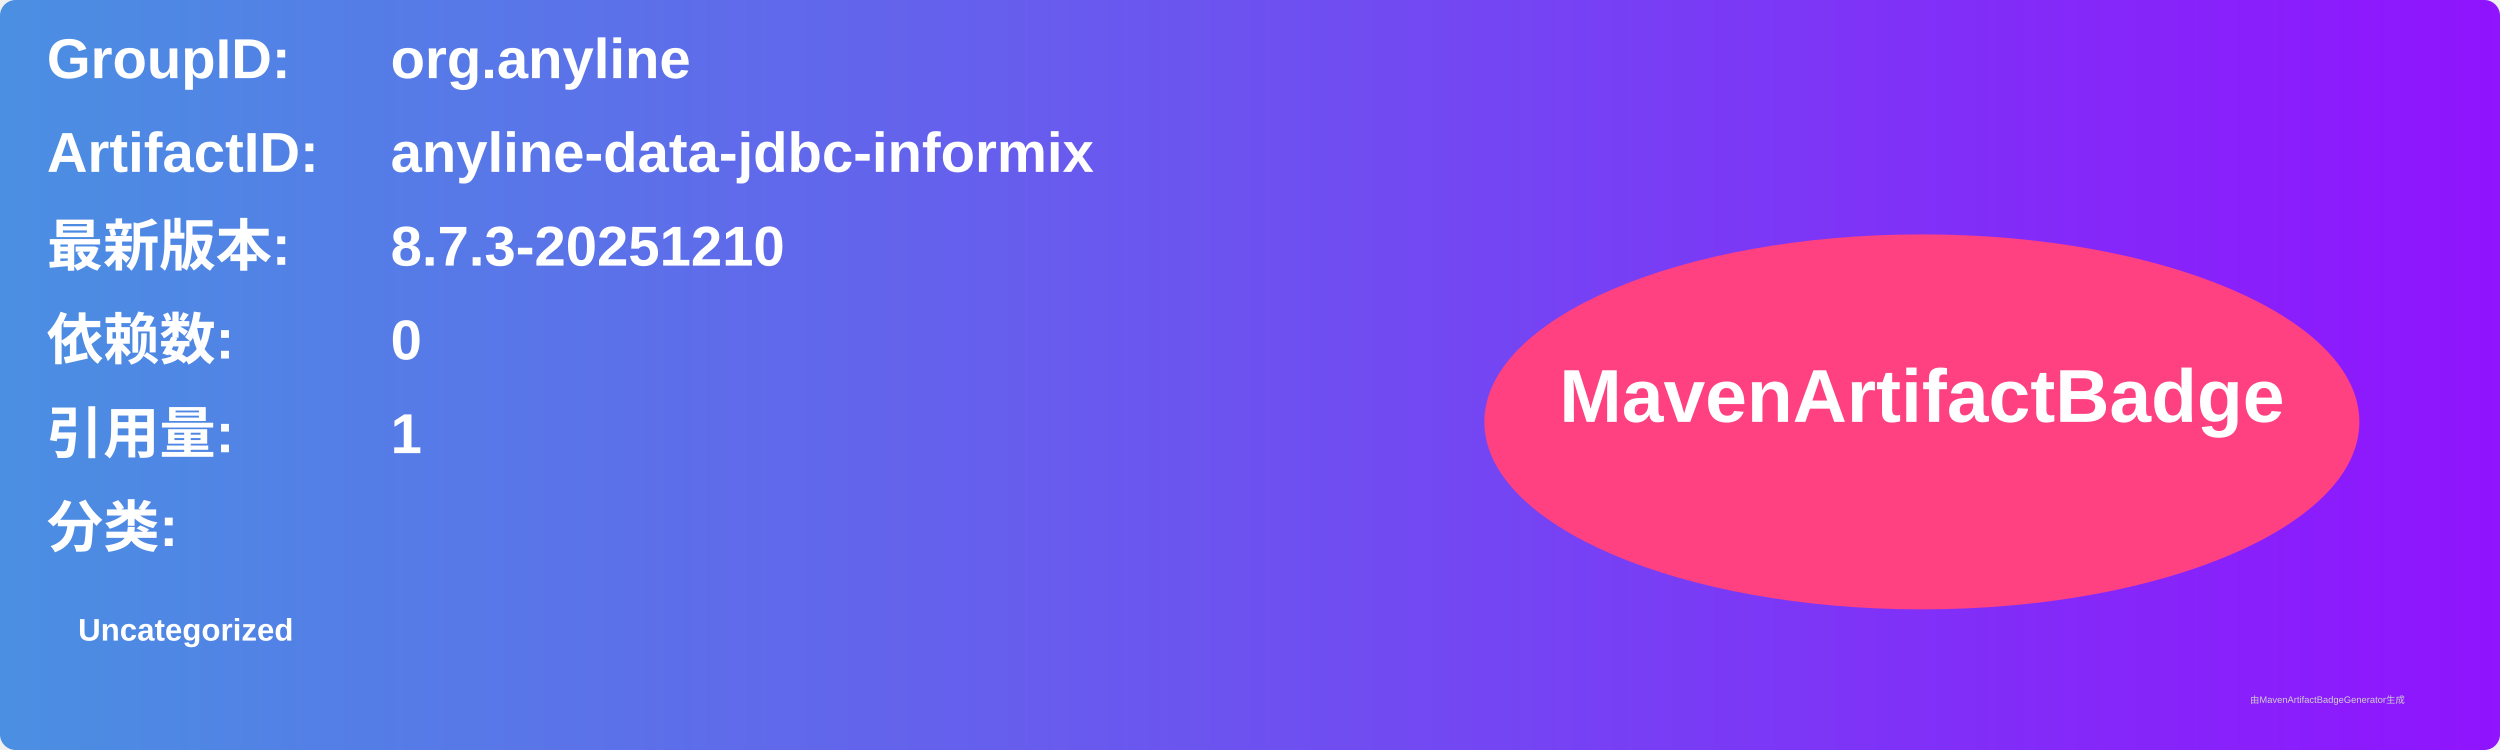
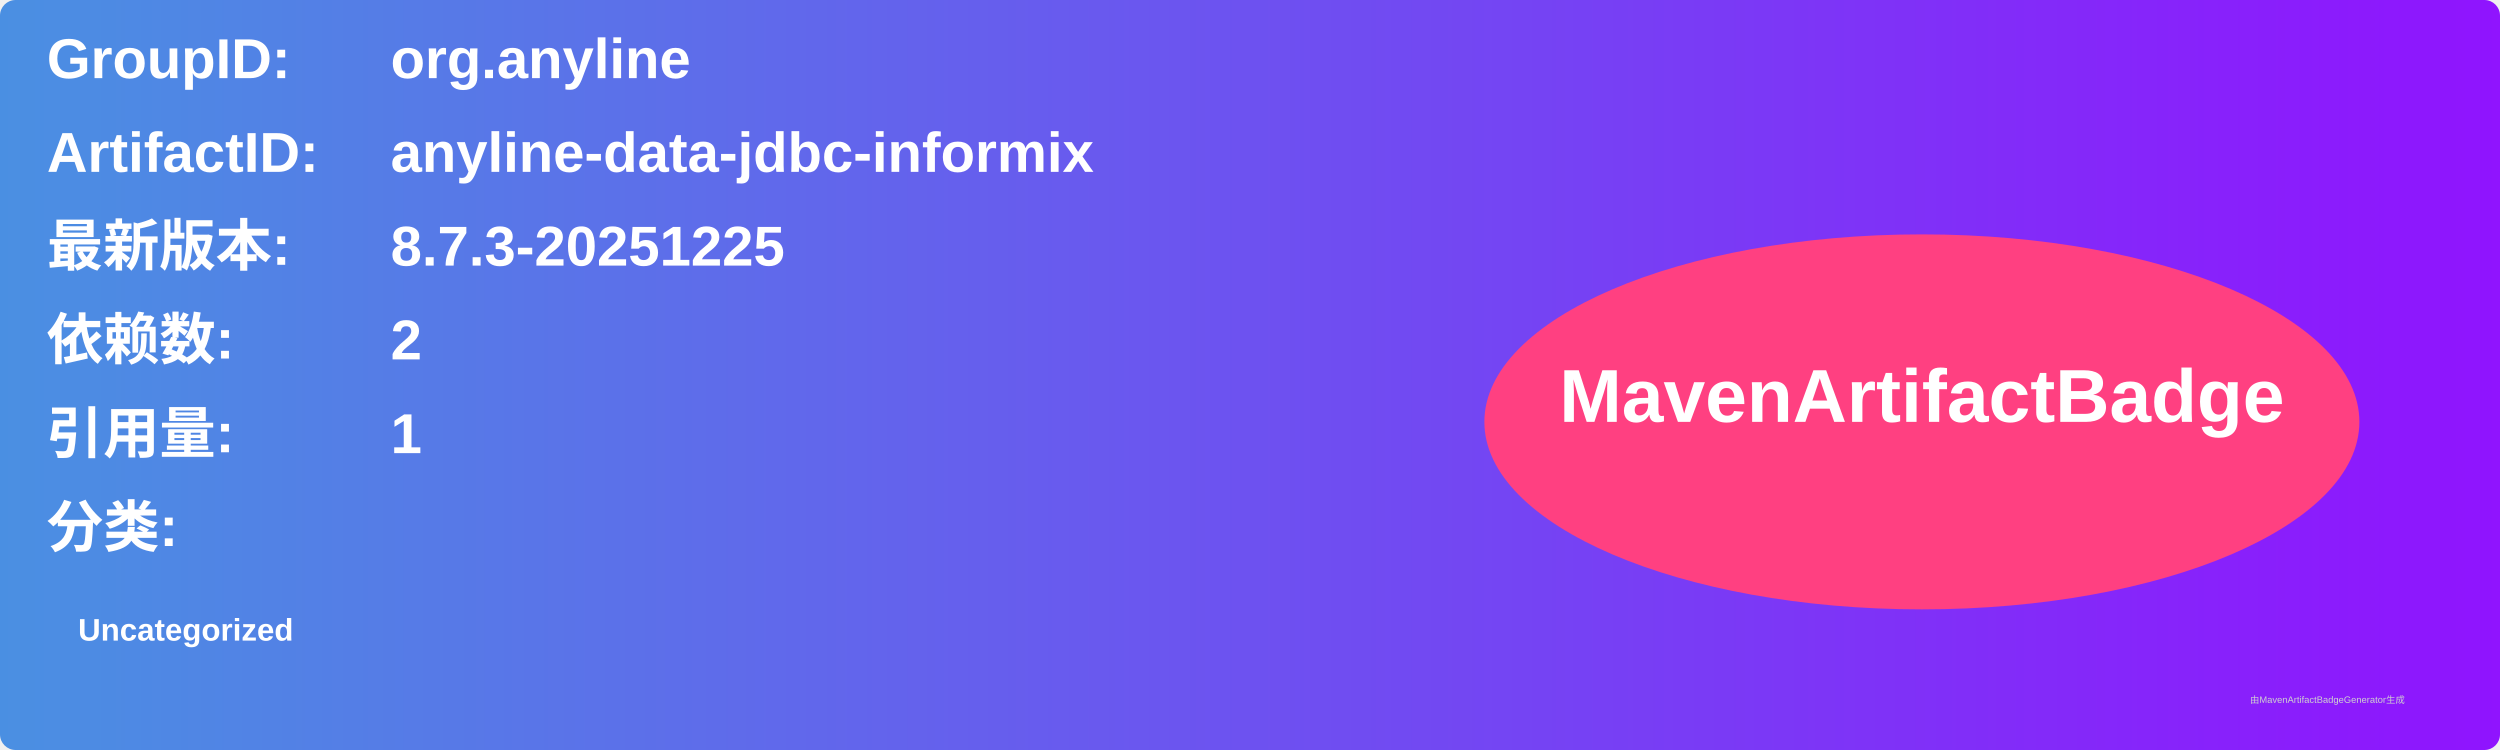
<svg xmlns="http://www.w3.org/2000/svg" width="800" height="240" viewBox="0 0 800 240">
  <linearGradient id="grad" x1="0%" y1="0%" x2="100%" y2="0%">
    <stop offset="0%" stop-color="#4a90e2" />
    <stop offset="100%" stop-color="#9013fe" />
  </linearGradient>
  <rect width="100%" height="100%" rx="5" ry="5" fill="url(#grad)" />
  <g transform="translate(15, 15)">
    <text x="0" y="10" font-family="Arial" font-size="18" fill="white" font-weight="bold" width="260">GroupID:</text>
    <text x="110" y="10" font-family="Arial" font-size="18" fill="white" font-weight="bold" width="460">org.anyline</text>
    <text x="0" y="40" font-family="Arial" font-size="18" fill="white" font-weight="bold" width="260">ArtifactID:</text>
    <text x="110" y="40" font-family="Arial" font-size="18" fill="white" font-weight="bold" width="460">anyline-data-jdbc-informix</text>
    <text x="0" y="70" font-family="Arial" font-size="18" fill="white" font-weight="bold">最新版本:</text>
    <text x="110" y="70" font-family="Arial" font-size="18" fill="white" font-weight="bold">
-       <tspan font-weight="bold">8.7.3-20251210</tspan>
+       <tspan font-weight="bold">8.7.3-20251225</tspan>
    </text>
    <text x="0" y="100" font-family="Arial" font-size="18" fill="white" font-weight="bold">依赖数: </text>
    <text x="110" y="100" font-family="Arial" font-size="18" fill="white">
-       <tspan font-weight="bold">0</tspan>
+       <tspan font-weight="bold">2</tspan>
    </text>
    <text x="0" y="130" font-family="Arial" font-size="18" fill="white" font-weight="bold">引用量: </text>
    <text x="110" y="130" font-family="Arial" font-size="18" fill="white">
      <tspan font-weight="bold">1</tspan>
    </text>
    <text x="0" y="160" font-family="Arial" font-size="18" fill="white" font-weight="bold">分类:</text>
    <text x="10" y="190" font-family="Arial" font-size="10" fill="white">
      <tspan font-weight="bold">Uncategorized</tspan>
    </text>
    <ellipse cx="600" cy="120" rx="140" ry="60" fill="#ff4081" />
    <text x="600" y="120" text-anchor="middle" font-family="Arial" font-size="24" fill="white" font-weight="bold">MavenArtifactBadge</text>
  </g>
  <text x="720" y="225" font-family="Arial" font-size="3" fill="#d0d0d0">由MavenArtifactBadgeGenerator生成</text>
</svg>
